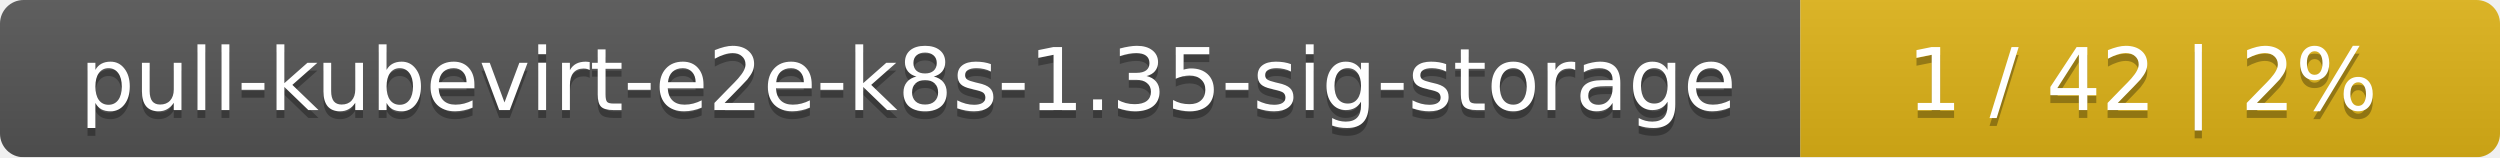
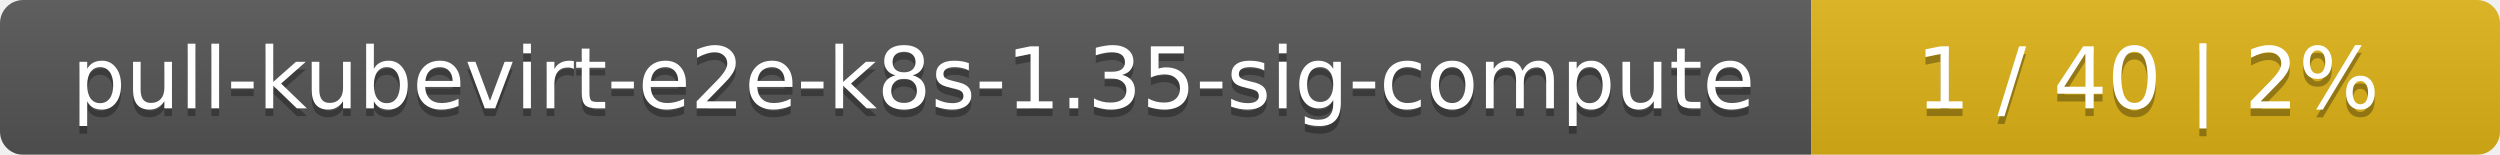
- <svg xmlns="http://www.w3.org/2000/svg" width="318" height="20">
+ <svg xmlns="http://www.w3.org/2000/svg" width="323" height="20">
  <linearGradient id="smooth" x2="0" y2="100%">
    <stop offset="0" stop-color="#bbb" stop-opacity=".1" />
    <stop offset="1" stop-opacity=".1" />
  </linearGradient>
  <mask id="round">
-     <rect width="318" height="20" rx="3" fill="#fff" />
+     <rect width="323" height="20" rx="3" fill="#fff" />
  </mask>
  <g mask="url(#round)">
-     <rect width="229" height="20" fill="#555" />
-     <rect x="229" width="89" height="20" fill="#dfb317" />
-     <rect width="318" height="20" fill="url(#smooth)" />
+     <rect width="234" height="20" fill="#555" />
+     <rect x="234" width="89" height="20" fill="#dfb317" />
+     <rect width="323" height="20" fill="url(#smooth)" />
  </g>
  <g fill="#fff" text-anchor="middle" font-family="DejaVu Sans,Verdana,Geneva,sans-serif" font-size="11">
-     <text x="115.5" y="15" fill="#010101" fill-opacity=".3">pull-kubevirt-e2e-k8s-1.35-sig-storage</text>
-     <text x="115.5" y="14">pull-kubevirt-e2e-k8s-1.35-sig-storage</text>
-     <text x="272.5" y="15" fill="#010101" fill-opacity=".3">1 / 42    |    2%</text>
-     <text x="272.5" y="14">1 / 42    |    2%</text>
+     <text x="118" y="15" fill="#010101" fill-opacity=".3">pull-kubevirt-e2e-k8s-1.35-sig-compute</text>
+     <text x="118" y="14">pull-kubevirt-e2e-k8s-1.35-sig-compute</text>
+     <text x="277.5" y="15" fill="#010101" fill-opacity=".3">1 / 40    |    2%</text>
+     <text x="277.5" y="14">1 / 40    |    2%</text>
  </g>
</svg>
